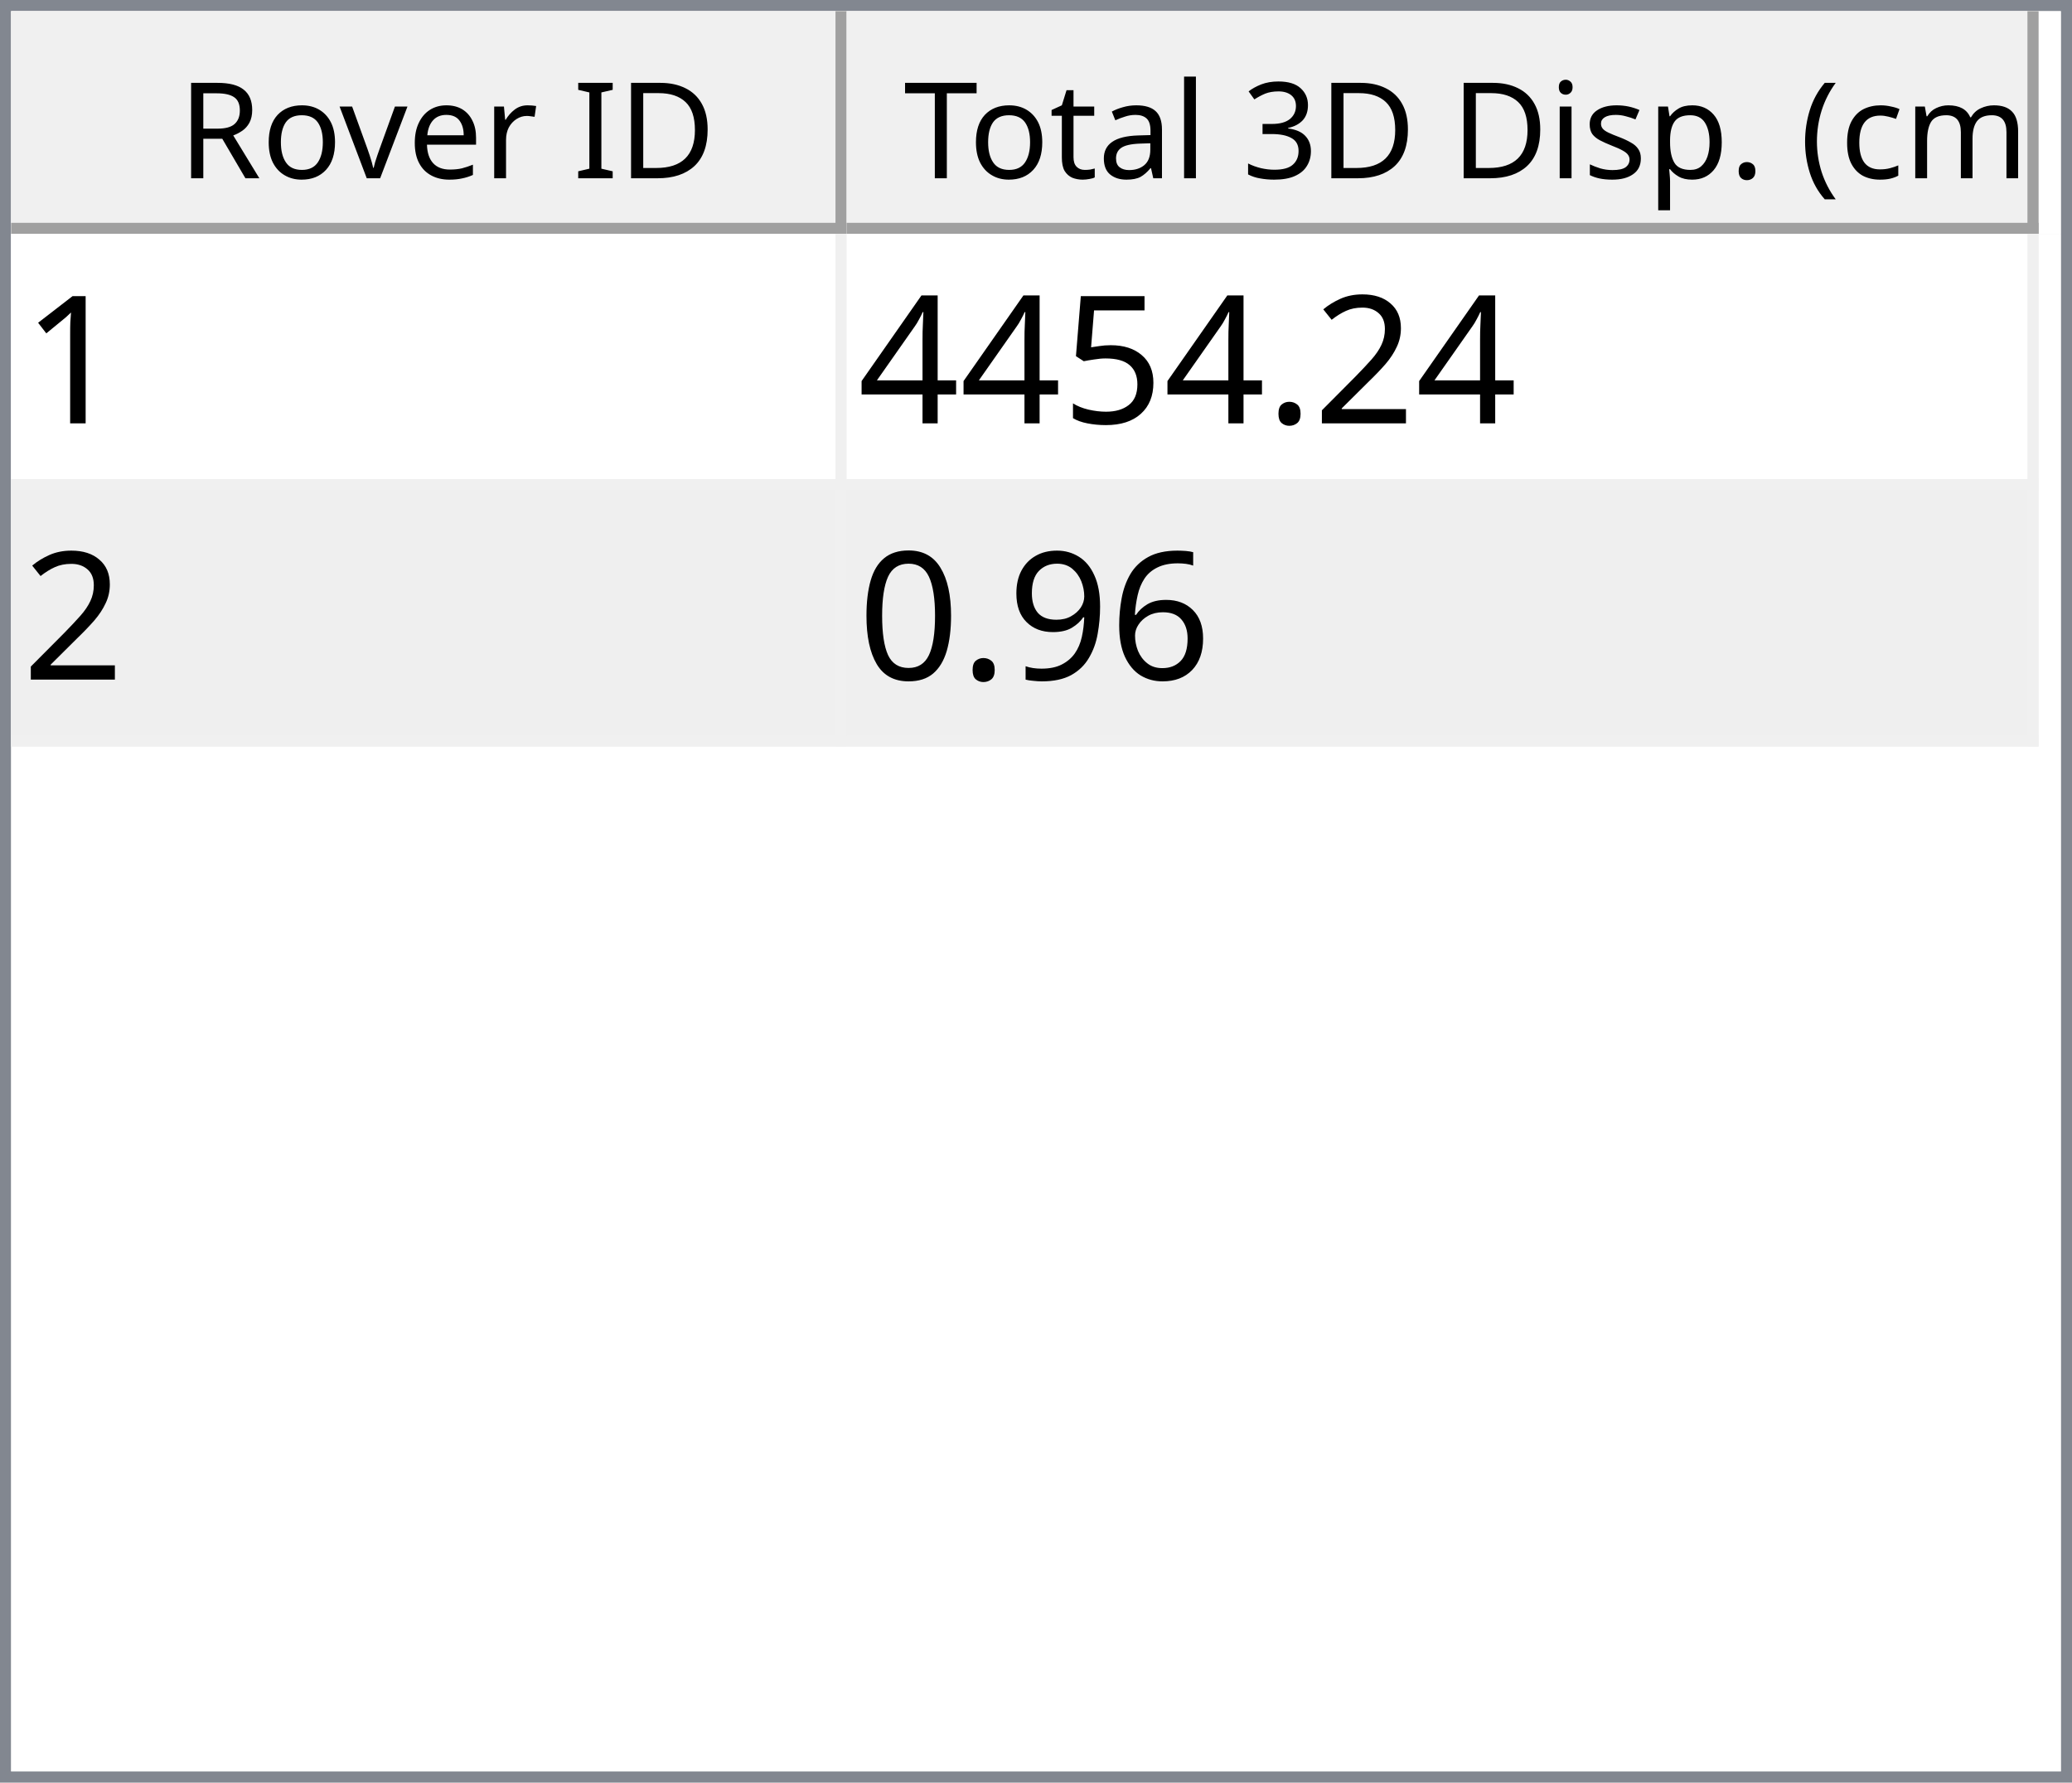
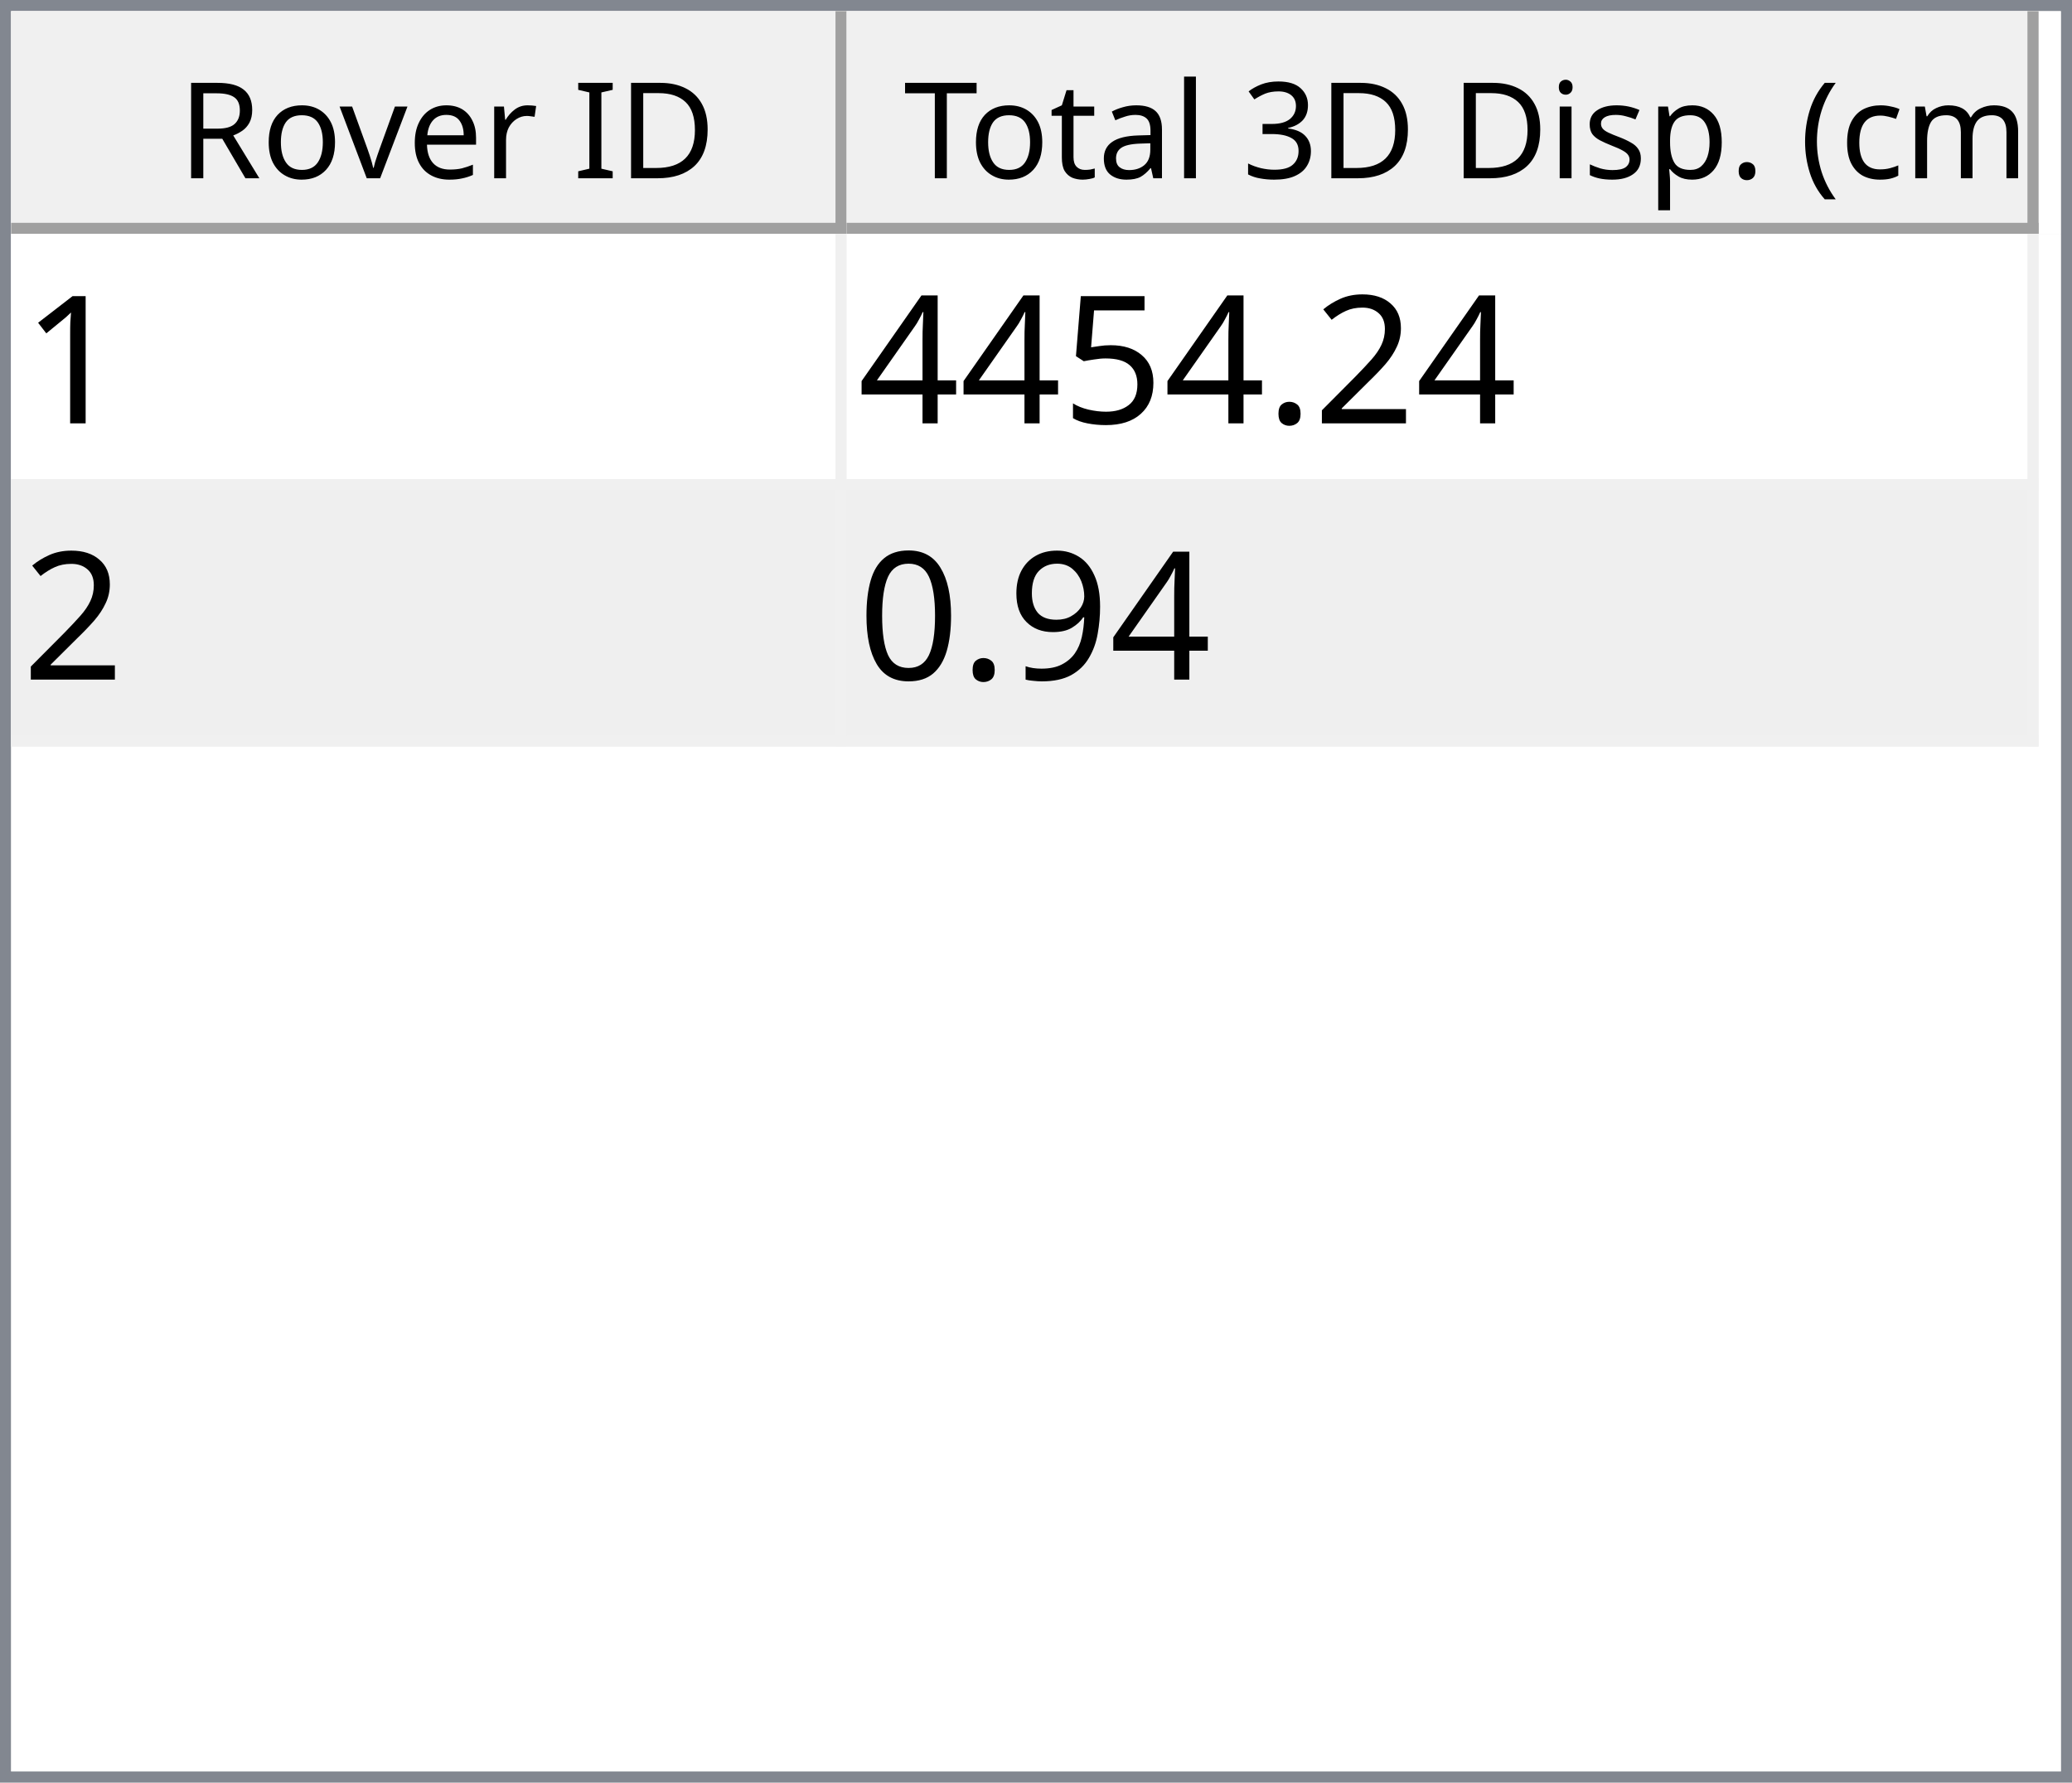
<svg xmlns="http://www.w3.org/2000/svg" style="fill-opacity:1; color-rendering:auto; color-interpolation:auto; text-rendering:auto; stroke:black; stroke-linecap:square; stroke-miterlimit:10; shape-rendering:auto; stroke-opacity:1; fill:black; stroke-dasharray:none; font-weight:normal; stroke-width:1; font-family:'Dialog'; font-style:normal; stroke-linejoin:miter; font-size:12px; stroke-dashoffset:0; image-rendering:auto;" width="186" height="160">
  <defs id="genericDefs" />
  <g>
    <defs id="defs1">
      <clipPath clipPathUnits="userSpaceOnUse" id="clipPath1">
        <path d="M0 0 L186 0 L186 160 L0 160 L0 0 Z" />
      </clipPath>
      <clipPath clipPathUnits="userSpaceOnUse" id="clipPath2">
        <path d="M0 0 L0 160 L186 160 L186 0 Z" />
      </clipPath>
      <clipPath clipPathUnits="userSpaceOnUse" id="clipPath3">
        <path d="M0 0 L0 20 L184 20 L184 0 Z" />
      </clipPath>
      <clipPath clipPathUnits="userSpaceOnUse" id="clipPath4">
        <path d="M0 0 L0 20 L75 20 L75 0 Z" />
      </clipPath>
      <clipPath clipPathUnits="userSpaceOnUse" id="clipPath5">
        <path d="M1 1 L1 19 L74 19 L74 1 Z" />
      </clipPath>
      <clipPath clipPathUnits="userSpaceOnUse" id="clipPath6">
        <path d="M0 0 L0 18 L73 18 L73 0 Z" />
      </clipPath>
      <clipPath clipPathUnits="userSpaceOnUse" id="clipPath7">
        <path d="M-0.5 -0.5 L-0.5 19.5 L74.5 19.5 L74.5 -0.5 Z" />
      </clipPath>
      <clipPath clipPathUnits="userSpaceOnUse" id="clipPath8">
        <path d="M0 0 L0 20 L107 20 L107 0 Z" />
      </clipPath>
      <clipPath clipPathUnits="userSpaceOnUse" id="clipPath9">
        <path d="M1 1 L1 19 L106 19 L106 1 Z" />
      </clipPath>
      <clipPath clipPathUnits="userSpaceOnUse" id="clipPath10">
        <path d="M0 0 L0 18 L105 18 L105 0 Z" />
      </clipPath>
      <clipPath clipPathUnits="userSpaceOnUse" id="clipPath11">
        <path d="M-0.5 -0.5 L-0.5 19.5 L106.5 19.5 L106.5 -0.5 Z" />
      </clipPath>
      <clipPath clipPathUnits="userSpaceOnUse" id="clipPath12">
        <path d="M0 0 L0 138 L184 138 L184 0 Z" />
      </clipPath>
      <clipPath clipPathUnits="userSpaceOnUse" id="clipPath13">
        <path d="M0 0 L0 46 L182 46 L182 0 Z" />
      </clipPath>
      <clipPath clipPathUnits="userSpaceOnUse" id="clipPath14">
        <path d="M-0.5 -0.5 L-0.5 45.5 L181.5 45.5 L181.5 -0.5 Z" />
      </clipPath>
      <clipPath clipPathUnits="userSpaceOnUse" id="clipPath15">
        <path d="M0 0 L0 22 L74 22 L74 0 Z" />
      </clipPath>
      <clipPath clipPathUnits="userSpaceOnUse" id="clipPath16">
        <path d="M0 0 L0 22 L106 22 L106 0 Z" />
      </clipPath>
      <font horiz-adv-x="64.551" id="font1">
        <font-face ascent="107.91" descent="25.098" units-per-em="100" style="font-style:normal; font-family:Segoe UI; font-weight:normal;" />
        <missing-glyph horiz-adv-x="64.551" d="M8.109 0 L8.109 68.266 L56.453 68.266 L56.453 0 L8.109 0 ZM15.328 7.234 L49.219 7.234 L49.219 61.031 L15.328 61.031 L15.328 7.234 Z" />
        <glyph unicode="D" horiz-adv-x="70.117" d="M9.188 0 L9.188 70.016 L28.516 70.016 Q65.531 70.016 65.531 35.891 Q65.531 19.672 55.25 9.836 Q44.969 0 27.734 0 L9.188 0 ZM17.391 62.594 L17.391 7.422 L27.828 7.422 Q41.609 7.422 49.273 14.797 Q56.938 22.172 56.938 35.688 Q56.938 62.594 28.328 62.594 L17.391 62.594 Z" />
        <glyph unicode="I" horiz-adv-x="26.611" d="M17.391 0 L9.188 0 L9.188 70.016 L17.391 70.016 L17.391 0 Z" />
        <glyph unicode=" " horiz-adv-x="27.393" d="" />
        <glyph unicode="r" horiz-adv-x="34.766" d="M34.188 41.891 Q32.078 43.5 28.125 43.5 Q23 43.5 19.555 38.672 Q16.109 33.844 16.109 25.484 L16.109 0 L8.109 0 L8.109 50 L16.109 50 L16.109 39.703 L16.312 39.703 Q18.016 44.969 21.531 47.922 Q25.047 50.875 29.391 50.875 Q32.516 50.875 34.188 50.203 L34.188 41.891 Z" />
        <glyph unicode="e" horiz-adv-x="52.295" d="M48.297 23 L12.984 23 Q13.188 14.656 17.484 10.109 Q21.781 5.562 29.297 5.562 Q37.75 5.562 44.828 11.141 L44.828 3.609 Q38.234 -1.172 27.391 -1.172 Q16.797 -1.172 10.742 5.641 Q4.688 12.453 4.688 24.812 Q4.688 36.469 11.305 43.82 Q17.922 51.172 27.734 51.172 Q37.547 51.172 42.922 44.828 Q48.297 38.484 48.297 27.203 L48.297 23 ZM40.094 29.781 Q40.047 36.719 36.75 40.578 Q33.453 44.438 27.594 44.438 Q21.922 44.438 17.969 40.383 Q14.016 36.328 13.094 29.781 L40.094 29.781 Z" />
        <glyph unicode="v" horiz-adv-x="47.9" d="M47.406 50 L27.484 0 L19.625 0 L0.688 50 L9.469 50 L22.172 13.672 Q23.578 9.672 23.922 6.688 L24.125 6.688 Q24.609 10.453 25.688 13.484 L38.969 50 L47.406 50 Z" />
        <glyph unicode="o" horiz-adv-x="58.594" d="M29 -1.172 Q17.922 -1.172 11.305 5.836 Q4.688 12.844 4.688 24.422 Q4.688 37.016 11.57 44.094 Q18.453 51.172 30.172 51.172 Q41.359 51.172 47.633 44.289 Q53.906 37.406 53.906 25.203 Q53.906 13.234 47.141 6.031 Q40.375 -1.172 29 -1.172 ZM29.594 44.438 Q21.875 44.438 17.383 39.188 Q12.891 33.938 12.891 24.703 Q12.891 15.828 17.43 10.695 Q21.969 5.562 29.594 5.562 Q37.359 5.562 41.531 10.594 Q45.703 15.625 45.703 24.906 Q45.703 34.281 41.531 39.359 Q37.359 44.438 29.594 44.438 Z" />
        <glyph unicode="R" horiz-adv-x="59.814" d="M59.375 0 L49.609 0 L37.891 19.625 Q36.281 22.359 34.766 24.289 Q33.25 26.219 31.664 27.438 Q30.078 28.656 28.25 29.219 Q26.422 29.781 24.125 29.781 L17.391 29.781 L17.391 0 L9.188 0 L9.188 70.016 L30.078 70.016 Q34.672 70.016 38.555 68.867 Q42.438 67.719 45.289 65.375 Q48.141 63.031 49.758 59.547 Q51.375 56.062 51.375 51.375 Q51.375 47.703 50.273 44.656 Q49.172 41.609 47.148 39.211 Q45.125 36.812 42.266 35.133 Q39.406 33.453 35.844 32.516 L35.844 32.328 Q37.594 31.547 38.891 30.547 Q40.188 29.547 41.359 28.18 Q42.531 26.812 43.68 25.078 Q44.828 23.344 46.234 21.047 L59.375 0 ZM17.391 62.594 L17.391 37.203 L28.516 37.203 Q31.594 37.203 34.203 38.133 Q36.812 39.062 38.719 40.797 Q40.625 42.531 41.703 45.047 Q42.781 47.562 42.781 50.688 Q42.781 56.297 39.141 59.445 Q35.5 62.594 28.609 62.594 L17.391 62.594 Z" />
        <glyph unicode=")" horiz-adv-x="30.176" d="M8.297 -15.922 L1.172 -15.922 Q16.406 2.344 16.406 26.812 Q16.406 51.469 1.078 70.016 L8.297 70.016 Q23.531 52.156 23.531 26.703 Q23.531 1.375 8.297 -15.922 Z" />
        <glyph unicode="m" horiz-adv-x="86.133" d="M79.109 0 L71.094 0 L71.094 28.719 Q71.094 37.016 68.531 40.727 Q65.969 44.438 59.906 44.438 Q54.781 44.438 51.195 39.75 Q47.609 35.062 47.609 28.516 L47.609 0 L39.594 0 L39.594 29.688 Q39.594 44.438 28.219 44.438 Q22.953 44.438 19.531 40.016 Q16.109 35.594 16.109 28.516 L16.109 0 L8.109 0 L8.109 50 L16.109 50 L16.109 42.094 L16.312 42.094 Q21.625 51.172 31.844 51.172 Q36.969 51.172 40.773 48.312 Q44.578 45.453 46 40.828 Q51.562 51.172 62.594 51.172 Q79.109 51.172 79.109 30.812 L79.109 0 Z" />
        <glyph unicode="c" horiz-adv-x="46.191" d="M42.188 2.297 Q36.422 -1.172 28.516 -1.172 Q17.828 -1.172 11.258 5.789 Q4.688 12.75 4.688 23.828 Q4.688 36.188 11.766 43.68 Q18.844 51.172 30.672 51.172 Q37.25 51.172 42.281 48.734 L42.281 40.531 Q36.719 44.438 30.375 44.438 Q22.703 44.438 17.797 38.945 Q12.891 33.453 12.891 24.516 Q12.891 15.719 17.508 10.641 Q22.125 5.562 29.891 5.562 Q36.422 5.562 42.188 9.906 L42.188 2.297 Z" />
        <glyph unicode="(" horiz-adv-x="30.176" d="M29.109 -15.922 L21.969 -15.922 Q6.844 1.375 6.844 26.703 Q6.844 52.156 21.969 70.016 L29.203 70.016 Q13.875 51.469 13.875 26.812 Q13.875 2.344 29.109 -15.922 Z" />
        <glyph unicode="." horiz-adv-x="21.68" d="M10.891 -1.078 Q8.641 -1.078 7.055 0.539 Q5.469 2.156 5.469 4.391 Q5.469 6.641 7.055 8.273 Q8.641 9.906 10.891 9.906 Q13.188 9.906 14.797 8.273 Q16.406 6.641 16.406 4.391 Q16.406 2.156 14.797 0.539 Q13.188 -1.078 10.891 -1.078 Z" />
        <glyph unicode="p" horiz-adv-x="58.789" d="M16.312 7.234 L16.109 7.234 L16.109 -23 L8.109 -23 L8.109 50 L16.109 50 L16.109 41.219 L16.312 41.219 Q22.219 51.172 33.594 51.172 Q43.266 51.172 48.688 44.461 Q54.109 37.75 54.109 26.469 Q54.109 13.922 48 6.375 Q41.891 -1.172 31.297 -1.172 Q21.578 -1.172 16.312 7.234 ZM16.109 27.391 L16.109 20.406 Q16.109 14.203 20.141 9.883 Q24.172 5.562 30.375 5.562 Q37.641 5.562 41.773 11.133 Q45.906 16.703 45.906 26.609 Q45.906 34.969 42.047 39.703 Q38.188 44.438 31.594 44.438 Q24.609 44.438 20.359 39.578 Q16.109 34.719 16.109 27.391 Z" />
        <glyph unicode="s" horiz-adv-x="42.432" d="M5.078 1.812 L5.078 10.406 Q11.625 5.562 19.484 5.562 Q30.031 5.562 30.031 12.594 Q30.031 14.594 29.125 15.992 Q28.219 17.391 26.68 18.461 Q25.141 19.531 23.07 20.383 Q21 21.234 18.609 22.172 Q15.281 23.484 12.766 24.828 Q10.25 26.172 8.57 27.859 Q6.891 29.547 6.031 31.695 Q5.172 33.844 5.172 36.719 Q5.172 40.234 6.789 42.945 Q8.406 45.656 11.086 47.484 Q13.766 49.312 17.211 50.242 Q20.656 51.172 24.312 51.172 Q30.812 51.172 35.938 48.922 L35.938 40.828 Q30.422 44.438 23.25 44.438 Q21 44.438 19.195 43.922 Q17.391 43.406 16.094 42.477 Q14.797 41.547 14.086 40.258 Q13.375 38.969 13.375 37.406 Q13.375 35.453 14.086 34.133 Q14.797 32.812 16.164 31.789 Q17.531 30.766 19.484 29.938 Q21.438 29.109 23.922 28.125 Q27.25 26.859 29.883 25.516 Q32.516 24.172 34.375 22.484 Q36.234 20.797 37.234 18.602 Q38.234 16.406 38.234 13.375 Q38.234 9.672 36.602 6.938 Q34.969 4.203 32.234 2.398 Q29.5 0.594 25.93 -0.289 Q22.359 -1.172 18.453 -1.172 Q10.75 -1.172 5.078 1.812 Z" />
        <glyph unicode="i" horiz-adv-x="24.219" d="M12.203 62.703 Q10.062 62.703 8.547 64.164 Q7.031 65.625 7.031 67.875 Q7.031 70.125 8.547 71.609 Q10.062 73.094 12.203 73.094 Q14.406 73.094 15.945 71.609 Q17.484 70.125 17.484 67.875 Q17.484 65.719 15.945 64.211 Q14.406 62.703 12.203 62.703 ZM16.109 0 L8.109 0 L8.109 50 L16.109 50 L16.109 0 Z" />
        <glyph unicode="3" horiz-adv-x="53.906" d="M46.531 19.828 Q46.531 15.094 44.75 11.211 Q42.969 7.328 39.719 4.57 Q36.469 1.812 31.93 0.297 Q27.391 -1.219 21.922 -1.219 Q11.922 -1.219 6 2.594 L6 11.188 Q13.094 5.609 22.219 5.609 Q25.875 5.609 28.828 6.539 Q31.781 7.469 33.906 9.227 Q36.031 10.984 37.18 13.477 Q38.328 15.969 38.328 19.094 Q38.328 32.812 18.797 32.812 L12.984 32.812 L12.984 39.594 L18.5 39.594 Q35.797 39.594 35.797 52.484 Q35.797 64.406 22.609 64.406 Q15.188 64.406 8.688 59.422 L8.688 67.188 Q15.375 71.188 24.609 71.188 Q29 71.188 32.57 69.969 Q36.141 68.75 38.68 66.555 Q41.219 64.359 42.609 61.281 Q44 58.203 44 54.5 Q44 40.672 30.031 36.719 L30.031 36.531 Q33.594 36.141 36.625 34.797 Q39.656 33.453 41.852 31.305 Q44.047 29.156 45.289 26.25 Q46.531 23.344 46.531 19.828 Z" />
        <glyph unicode="l" horiz-adv-x="24.219" d="M16.109 0 L8.109 0 L8.109 74.031 L16.109 74.031 L16.109 0 Z" />
        <glyph unicode="a" horiz-adv-x="50.879" d="M43.891 0 L35.891 0 L35.891 7.812 L35.688 7.812 Q30.469 -1.172 20.312 -1.172 Q12.844 -1.172 8.617 2.781 Q4.391 6.734 4.391 13.281 Q4.391 27.297 20.906 29.594 L35.891 31.688 Q35.891 44.438 25.594 44.438 Q16.547 44.438 9.281 38.281 L9.281 46.484 Q16.656 51.172 26.266 51.172 Q43.891 51.172 43.891 32.516 L43.891 0 ZM35.891 25.297 L23.828 23.641 Q18.266 22.859 15.43 20.875 Q12.594 18.891 12.594 13.875 Q12.594 10.203 15.211 7.883 Q17.828 5.562 22.172 5.562 Q28.125 5.562 32.008 9.742 Q35.891 13.922 35.891 20.312 L35.891 25.297 Z" />
        <glyph unicode="t" horiz-adv-x="33.887" d="M31.297 0.484 Q28.469 -1.078 23.828 -1.078 Q10.688 -1.078 10.688 13.578 L10.688 43.172 L2.094 43.172 L2.094 50 L10.688 50 L10.688 62.203 L18.703 64.797 L18.703 50 L31.297 50 L31.297 43.172 L18.703 43.172 L18.703 14.984 Q18.703 9.969 20.414 7.82 Q22.125 5.672 26.078 5.672 Q29.109 5.672 31.297 7.328 L31.297 0.484 Z" />
        <glyph unicode="T" horiz-adv-x="52.393" d="M50.594 62.594 L30.375 62.594 L30.375 0 L22.172 0 L22.172 62.594 L2 62.594 L2 70.016 L50.594 70.016 L50.594 62.594 Z" />
      </font>
      <font horiz-adv-x="75.0" id="font2">
        <font-face ascent="100.537" descent="21.973" units-per-em="100" style="font-style:normal; font-family:sans-serif; font-weight:normal;" />
        <missing-glyph horiz-adv-x="75.0" d="M12.5 0 L12.5 62.5 L62.5 62.5 L62.5 0 L12.5 0 ZM14.062 1.562 L60.938 1.562 L60.938 60.938 L14.062 60.938 L14.062 1.562 Z" />
        <glyph unicode="1" horiz-adv-x="55.615" d="M37.25 0 L28.469 0 L28.469 56 Q25.297 52.984 20.141 49.953 Q14.984 46.922 10.891 45.406 L10.891 53.906 Q18.266 57.375 23.781 62.305 Q29.297 67.234 31.594 71.875 L37.25 71.875 L37.25 0 Z" />
        <glyph unicode="2" horiz-adv-x="55.615" d="M50.344 8.453 L50.344 0 L3.031 0 Q2.938 3.172 4.047 6.109 Q5.859 10.938 9.836 15.625 Q13.812 20.312 21.344 26.469 Q33.016 36.031 37.117 41.625 Q41.219 47.219 41.219 52.203 Q41.219 57.422 37.477 61.008 Q33.734 64.594 27.734 64.594 Q21.391 64.594 17.578 60.789 Q13.766 56.984 13.719 50.25 L4.688 51.172 Q5.609 61.281 11.664 66.578 Q17.719 71.875 27.938 71.875 Q38.234 71.875 44.242 66.164 Q50.25 60.453 50.25 52 Q50.25 47.703 48.492 43.555 Q46.734 39.406 42.656 34.812 Q38.578 30.219 29.109 22.219 Q21.188 15.578 18.945 13.211 Q16.703 10.844 15.234 8.453 L50.344 8.453 Z" />
        <glyph unicode="." horiz-adv-x="27.783" d="M9.078 0 L9.078 10.016 L19.094 10.016 L19.094 0 L9.078 0 Z" />
        <glyph unicode="5" horiz-adv-x="55.615" d="M4.156 18.75 L13.375 19.531 Q14.406 12.797 18.141 9.398 Q21.875 6 27.156 6 Q33.5 6 37.891 10.789 Q42.281 15.578 42.281 23.484 Q42.281 31 38.062 35.352 Q33.844 39.703 27 39.703 Q22.75 39.703 19.336 37.773 Q15.922 35.844 13.969 32.766 L5.719 33.844 L12.641 70.609 L48.25 70.609 L48.25 62.203 L19.672 62.203 L15.828 42.969 Q22.266 47.469 29.344 47.469 Q38.719 47.469 45.164 40.969 Q51.609 34.469 51.609 24.266 Q51.609 14.547 45.953 7.469 Q39.062 -1.219 27.156 -1.219 Q17.391 -1.219 11.211 4.25 Q5.031 9.719 4.156 18.75 Z" />
        <glyph unicode="4" horiz-adv-x="55.615" d="M32.328 0 L32.328 17.141 L1.266 17.141 L1.266 25.203 L33.938 71.578 L41.109 71.578 L41.109 25.203 L50.781 25.203 L50.781 17.141 L41.109 17.141 L41.109 0 L32.328 0 ZM32.328 25.203 L32.328 57.469 L9.906 25.203 L32.328 25.203 Z" />
-         <glyph unicode="6" horiz-adv-x="55.615" d="M49.75 54.047 L41.016 53.375 Q39.844 58.547 37.703 60.891 Q34.125 64.656 28.906 64.656 Q24.703 64.656 21.531 62.312 Q17.391 59.281 14.992 53.469 Q12.594 47.656 12.5 36.922 Q15.672 41.75 20.266 44.094 Q24.859 46.438 29.891 46.438 Q38.672 46.438 44.852 39.969 Q51.031 33.5 51.031 23.25 Q51.031 16.5 48.125 10.719 Q45.219 4.938 40.141 1.859 Q35.062 -1.219 28.609 -1.219 Q17.625 -1.219 10.695 6.859 Q3.766 14.938 3.766 33.5 Q3.766 54.25 11.422 63.672 Q18.109 71.875 29.438 71.875 Q37.891 71.875 43.289 67.141 Q48.688 62.406 49.75 54.047 ZM13.875 23.188 Q13.875 18.656 15.797 14.508 Q17.719 10.359 21.188 8.18 Q24.656 6 28.469 6 Q34.031 6 38.039 10.492 Q42.047 14.984 42.047 22.703 Q42.047 30.125 38.086 34.398 Q34.125 38.672 28.125 38.672 Q22.172 38.672 18.023 34.398 Q13.875 30.125 13.875 23.188 Z" />
        <glyph unicode="9" horiz-adv-x="55.615" d="M5.469 16.547 L13.922 17.328 Q14.984 11.375 18.016 8.688 Q21.047 6 25.781 6 Q29.828 6 32.883 7.859 Q35.938 9.719 37.891 12.82 Q39.844 15.922 41.164 21.195 Q42.484 26.469 42.484 31.938 Q42.484 32.516 42.438 33.688 Q39.797 29.5 35.234 26.883 Q30.672 24.266 25.344 24.266 Q16.453 24.266 10.305 30.711 Q4.156 37.156 4.156 47.703 Q4.156 58.594 10.578 65.234 Q17 71.875 26.656 71.875 Q33.641 71.875 39.43 68.117 Q45.219 64.359 48.219 57.398 Q51.219 50.438 51.219 37.25 Q51.219 23.531 48.242 15.406 Q45.266 7.281 39.383 3.031 Q33.5 -1.219 25.594 -1.219 Q17.188 -1.219 11.867 3.445 Q6.547 8.109 5.469 16.547 ZM41.453 48.141 Q41.453 55.719 37.43 60.156 Q33.406 64.594 27.734 64.594 Q21.875 64.594 17.531 59.812 Q13.188 55.031 13.188 47.406 Q13.188 40.578 17.312 36.305 Q21.438 32.031 27.484 32.031 Q33.594 32.031 37.523 36.305 Q41.453 40.578 41.453 48.141 Z" />
        <glyph unicode="0" horiz-adv-x="55.615" d="M4.156 35.297 Q4.156 48 6.766 55.742 Q9.375 63.484 14.523 67.68 Q19.672 71.875 27.484 71.875 Q33.25 71.875 37.594 69.555 Q41.938 67.234 44.773 62.867 Q47.609 58.5 49.219 52.227 Q50.828 45.953 50.828 35.297 Q50.828 22.703 48.242 14.969 Q45.656 7.234 40.508 3.008 Q35.359 -1.219 27.484 -1.219 Q17.141 -1.219 11.234 6.203 Q4.156 15.141 4.156 35.297 ZM13.188 35.297 Q13.188 17.672 17.312 11.836 Q21.438 6 27.484 6 Q33.547 6 37.672 11.859 Q41.797 17.719 41.797 35.297 Q41.797 52.984 37.672 58.789 Q33.547 64.594 27.391 64.594 Q21.344 64.594 17.719 59.469 Q13.188 52.938 13.188 35.297 Z" />
      </font>
    </defs>
    <g style="fill:white; stroke:white;">
      <rect x="0" y="0" width="186" style="clip-path:url(#clipPath1); stroke:none;" height="160" />
    </g>
    <g style="fill:white; text-rendering:optimizeSpeed; color-rendering:optimizeSpeed; image-rendering:optimizeSpeed; shape-rendering:crispEdges; stroke:white; color-interpolation:sRGB;">
      <rect x="0" width="186" height="160" y="0" style="stroke:none;" />
      <path style="stroke:none;" d="M0 160 L186 160 L186 0 L0 0 Z" />
    </g>
    <g style="fill:rgb(240,240,240); font-family:'Segoe UI'; stroke:rgb(240,240,240);">
      <rect x="0" y="0" width="186" style="clip-path:url(#clipPath2); stroke:none;" height="160" />
    </g>
    <g style="fill:rgb(130,135,144); font-family:'Segoe UI'; stroke:rgb(130,135,144);">
      <path d="M0 0 L186 0 L186 160 L0 160 L0 0 ZM1 1 L185 1 L185 159 L1 159 L1 1 Z" style="fill-rule:evenodd; clip-path:url(#clipPath2); stroke:none;" />
    </g>
    <g style="fill:white; font-family:'Segoe UI'; stroke:white;" transform="translate(1,1)">
      <rect x="0" y="0" width="184" style="clip-path:url(#clipPath3); stroke:none;" height="20" />
    </g>
    <g style="fill:rgb(240,240,240); font-family:'Segoe UI'; stroke:rgb(240,240,240);" transform="translate(1,1)">
      <rect x="0" y="0" width="75" style="clip-path:url(#clipPath4); stroke:none;" height="20" />
    </g>
    <g style="font-family:'Segoe UI';" transform="translate(2,2)">
      <text x="14" xml:space="preserve" y="14" style="clip-path:url(#clipPath6); stroke:none;">Rover ID</text>
    </g>
    <g style="fill:rgb(160,160,160); font-family:'Segoe UI'; stroke:rgb(160,160,160); stroke-linejoin:bevel;" transform="translate(1.5,1.5)">
      <line x1="74" x2="74" y1="0" style="fill:none; clip-path:url(#clipPath7);" y2="19" />
    </g>
    <g style="fill:rgb(160,160,160); font-family:'Segoe UI'; stroke:rgb(160,160,160); stroke-linejoin:bevel;" transform="matrix(1,0,0,1,1,1) translate(0.5,0.5)">
      <line x1="0" x2="74" y1="19" style="fill:none; clip-path:url(#clipPath7);" y2="19" />
    </g>
    <g style="fill:rgb(240,240,240); font-family:'Segoe UI'; stroke:rgb(240,240,240);" transform="translate(76,1)">
      <rect x="0" y="0" width="107" style="clip-path:url(#clipPath8); stroke:none;" height="20" />
    </g>
    <g style="font-family:'Segoe UI';" transform="translate(77,2)">
      <text x="1" xml:space="preserve" y="14" style="clip-path:url(#clipPath10); stroke:none;"> Total 3D Disp. (cm)</text>
    </g>
    <g style="fill:rgb(160,160,160); font-family:'Segoe UI'; stroke:rgb(160,160,160); stroke-linejoin:bevel;" transform="translate(76.5,1.5)">
      <line x1="106" x2="106" y1="0" style="fill:none; clip-path:url(#clipPath11);" y2="19" />
    </g>
    <g style="fill:rgb(160,160,160); font-family:'Segoe UI'; stroke:rgb(160,160,160); stroke-linejoin:bevel;" transform="matrix(1,0,0,1,76,1) translate(0.5,0.5)">
      <line x1="0" x2="106" y1="19" style="fill:none; clip-path:url(#clipPath11);" y2="19" />
    </g>
    <g style="fill:white; font-family:'Segoe UI'; stroke:white;" transform="translate(1,21)">
      <rect x="0" y="0" width="184" style="clip-path:url(#clipPath12); stroke:none;" height="138" />
    </g>
    <g style="fill:rgb(240,240,240); font-size:16px; font-family:sans-serif; stroke:rgb(240,240,240);" transform="translate(1,21)">
      <rect x="0" y="0" width="182" style="clip-path:url(#clipPath13); stroke:none;" height="46" />
      <line transform="translate(0.5,0.5)" x1="0" x2="181" y1="22" style="clip-path:url(#clipPath14); fill:none; stroke-linejoin:bevel;" y2="22" />
    </g>
    <g transform="matrix(1,0,0,1,1,21) translate(0.5,0.5)" style="fill:rgb(240,240,240); font-size:16px; font-family:sans-serif; stroke:rgb(240,240,240); stroke-linejoin:bevel;">
      <line x1="0" x2="181" y1="45" style="fill:none; clip-path:url(#clipPath14);" y2="45" />
    </g>
    <g transform="matrix(1,0,0,1,1,21) translate(0.5,0.5)" style="fill:rgb(240,240,240); font-size:16px; font-family:sans-serif; stroke:rgb(240,240,240); stroke-linejoin:bevel;">
      <line x1="74" x2="74" y1="0" style="fill:none; clip-path:url(#clipPath14);" y2="45" />
    </g>
    <g transform="matrix(1,0,0,1,1,21) translate(0.5,0.5)" style="fill:rgb(240,240,240); font-size:16px; font-family:sans-serif; stroke:rgb(240,240,240); stroke-linejoin:bevel;">
      <line x1="181" x2="181" y1="0" style="fill:none; clip-path:url(#clipPath14);" y2="45" />
    </g>
    <g style="fill:white; font-size:16px; font-family:sans-serif; stroke:white;" transform="matrix(1,0,0,1,1,21)">
      <rect x="0" y="0" width="74" style="clip-path:url(#clipPath15); stroke:none;" height="22" />
      <text x="1" y="17" style="fill:black; clip-path:url(#clipPath15); stroke:none;" xml:space="preserve">1</text>
    </g>
    <g style="fill:white; font-size:16px; font-family:sans-serif; stroke:white;" transform="matrix(1,0,0,1,1,21) translate(75,0)">
      <rect x="0" y="0" width="106" style="clip-path:url(#clipPath16); stroke:none;" height="22" />
      <text x="1" y="17" style="fill:black; clip-path:url(#clipPath16); stroke:none;" xml:space="preserve">4454.24</text>
    </g>
    <g style="fill:rgb(239,239,239); font-size:16px; font-family:sans-serif; stroke:rgb(239,239,239);" transform="matrix(1,0,0,1,1,21) translate(0,23)">
      <rect x="0" y="0" width="74" style="clip-path:url(#clipPath15); stroke:none;" height="22" />
      <text x="1" y="17" style="fill:black; clip-path:url(#clipPath15); stroke:none;" xml:space="preserve">2</text>
    </g>
    <g style="fill:rgb(239,239,239); font-size:16px; font-family:sans-serif; stroke:rgb(239,239,239);" transform="matrix(1,0,0,1,1,21) translate(75,23)">
      <rect x="0" y="0" width="106" style="clip-path:url(#clipPath16); stroke:none;" height="22" />
-       <text x="1" y="17" style="fill:black; clip-path:url(#clipPath16); stroke:none;" xml:space="preserve">0.96</text>
+       <text x="1" y="17" style="fill:black; clip-path:url(#clipPath16); stroke:none;" xml:space="preserve">0.94</text>
    </g>
  </g>
</svg>
